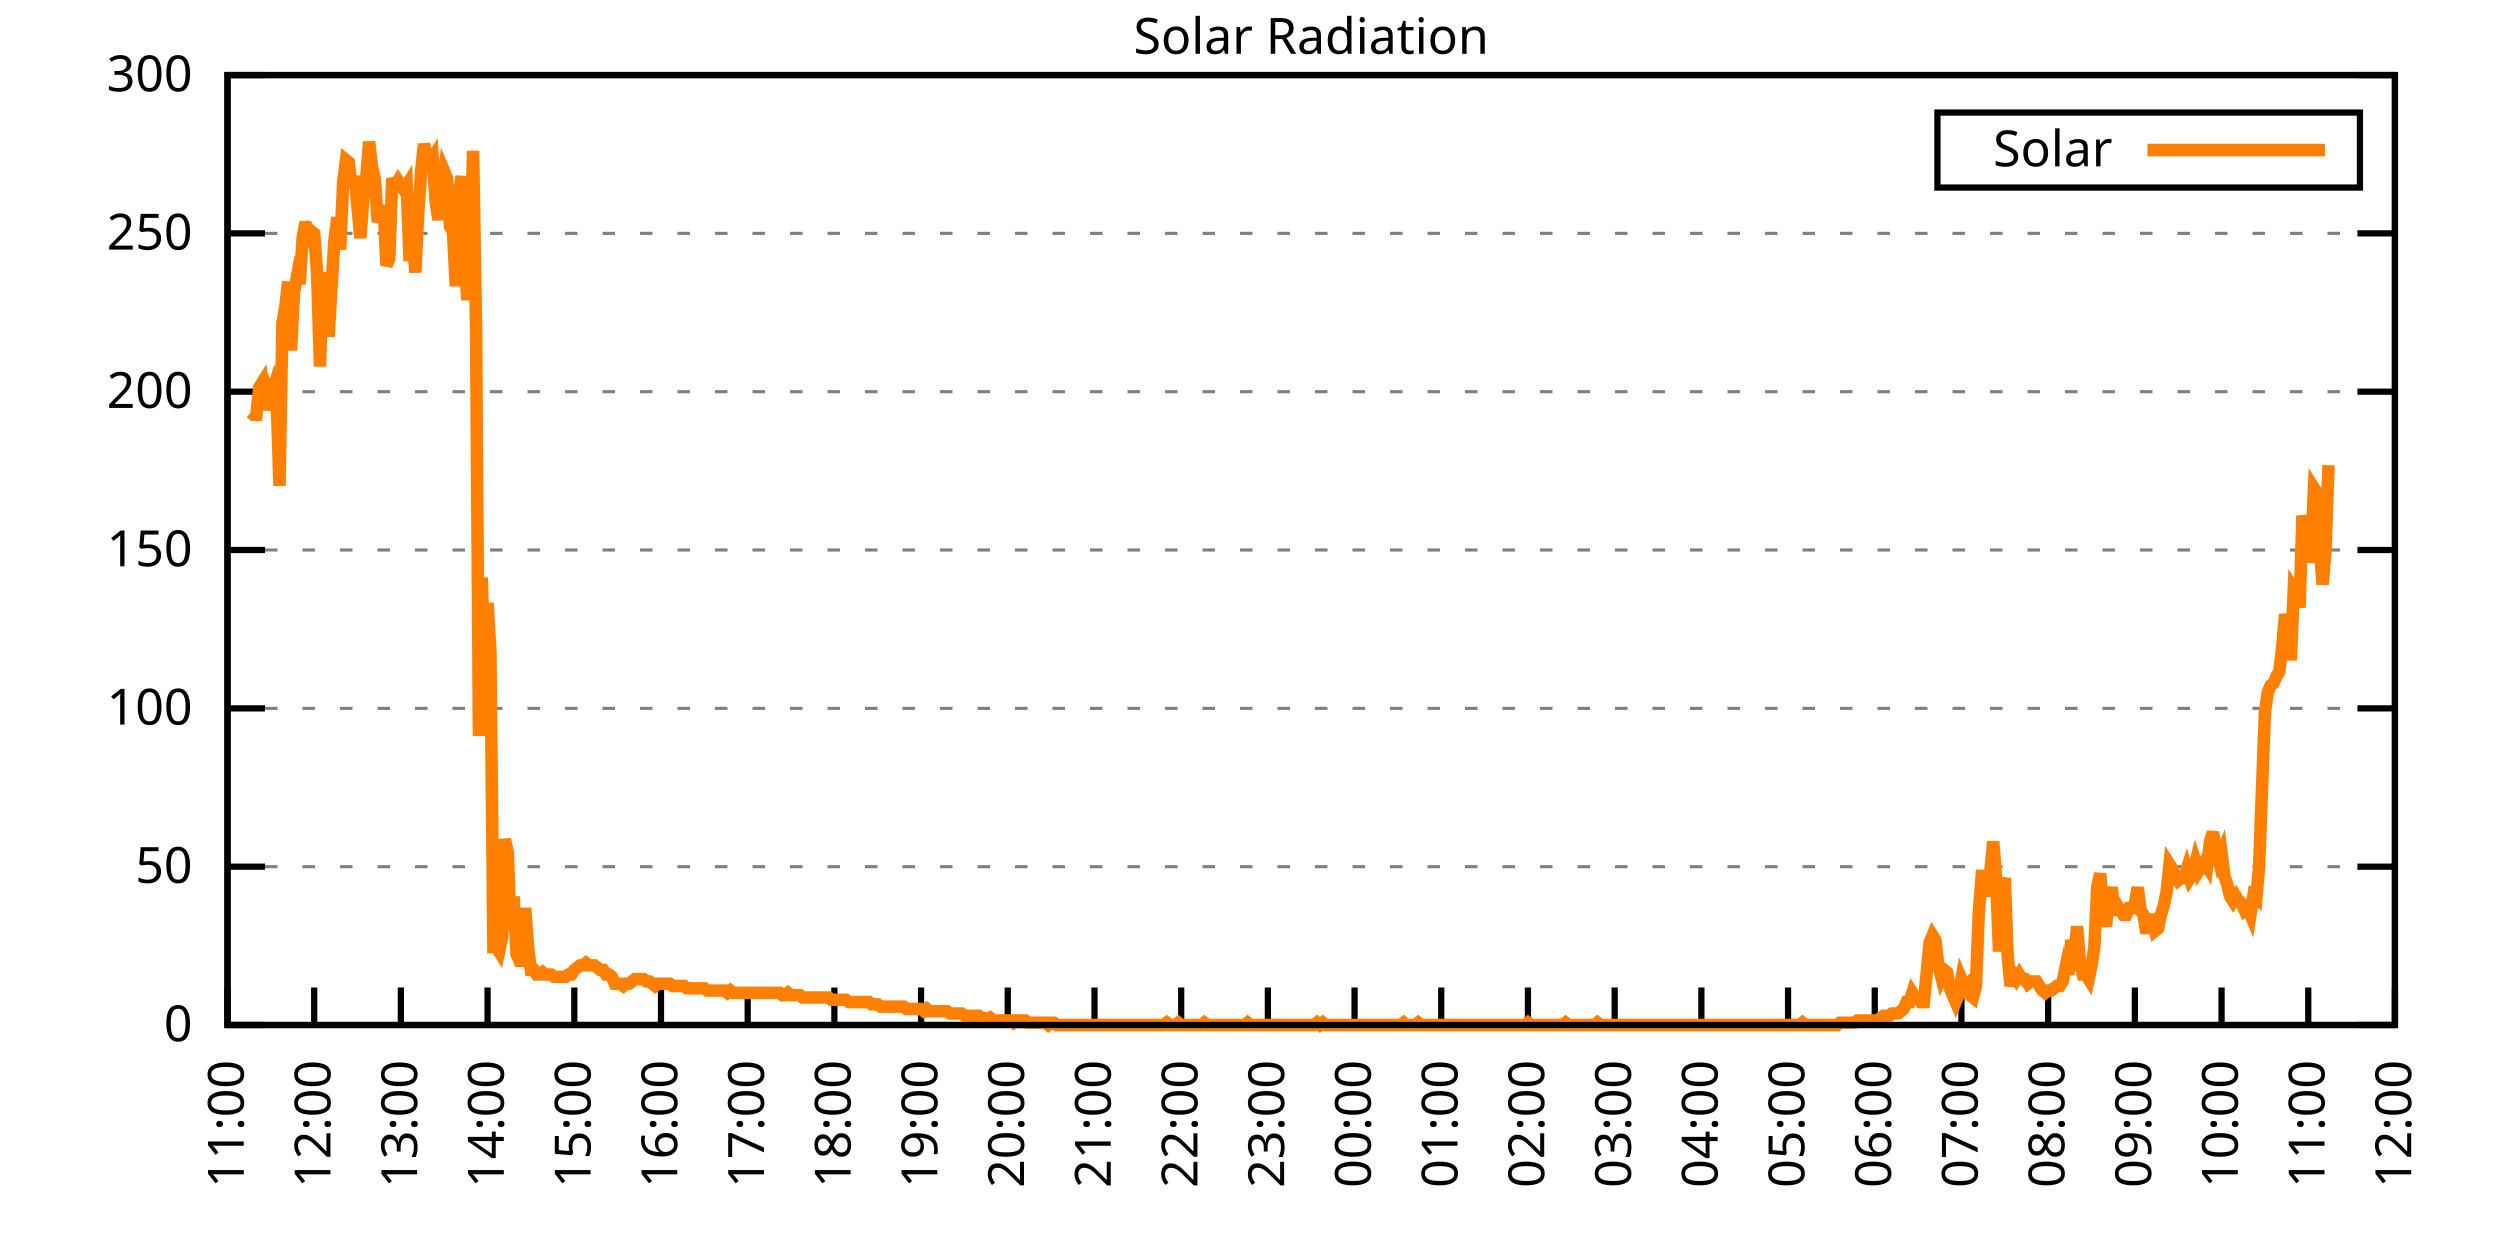
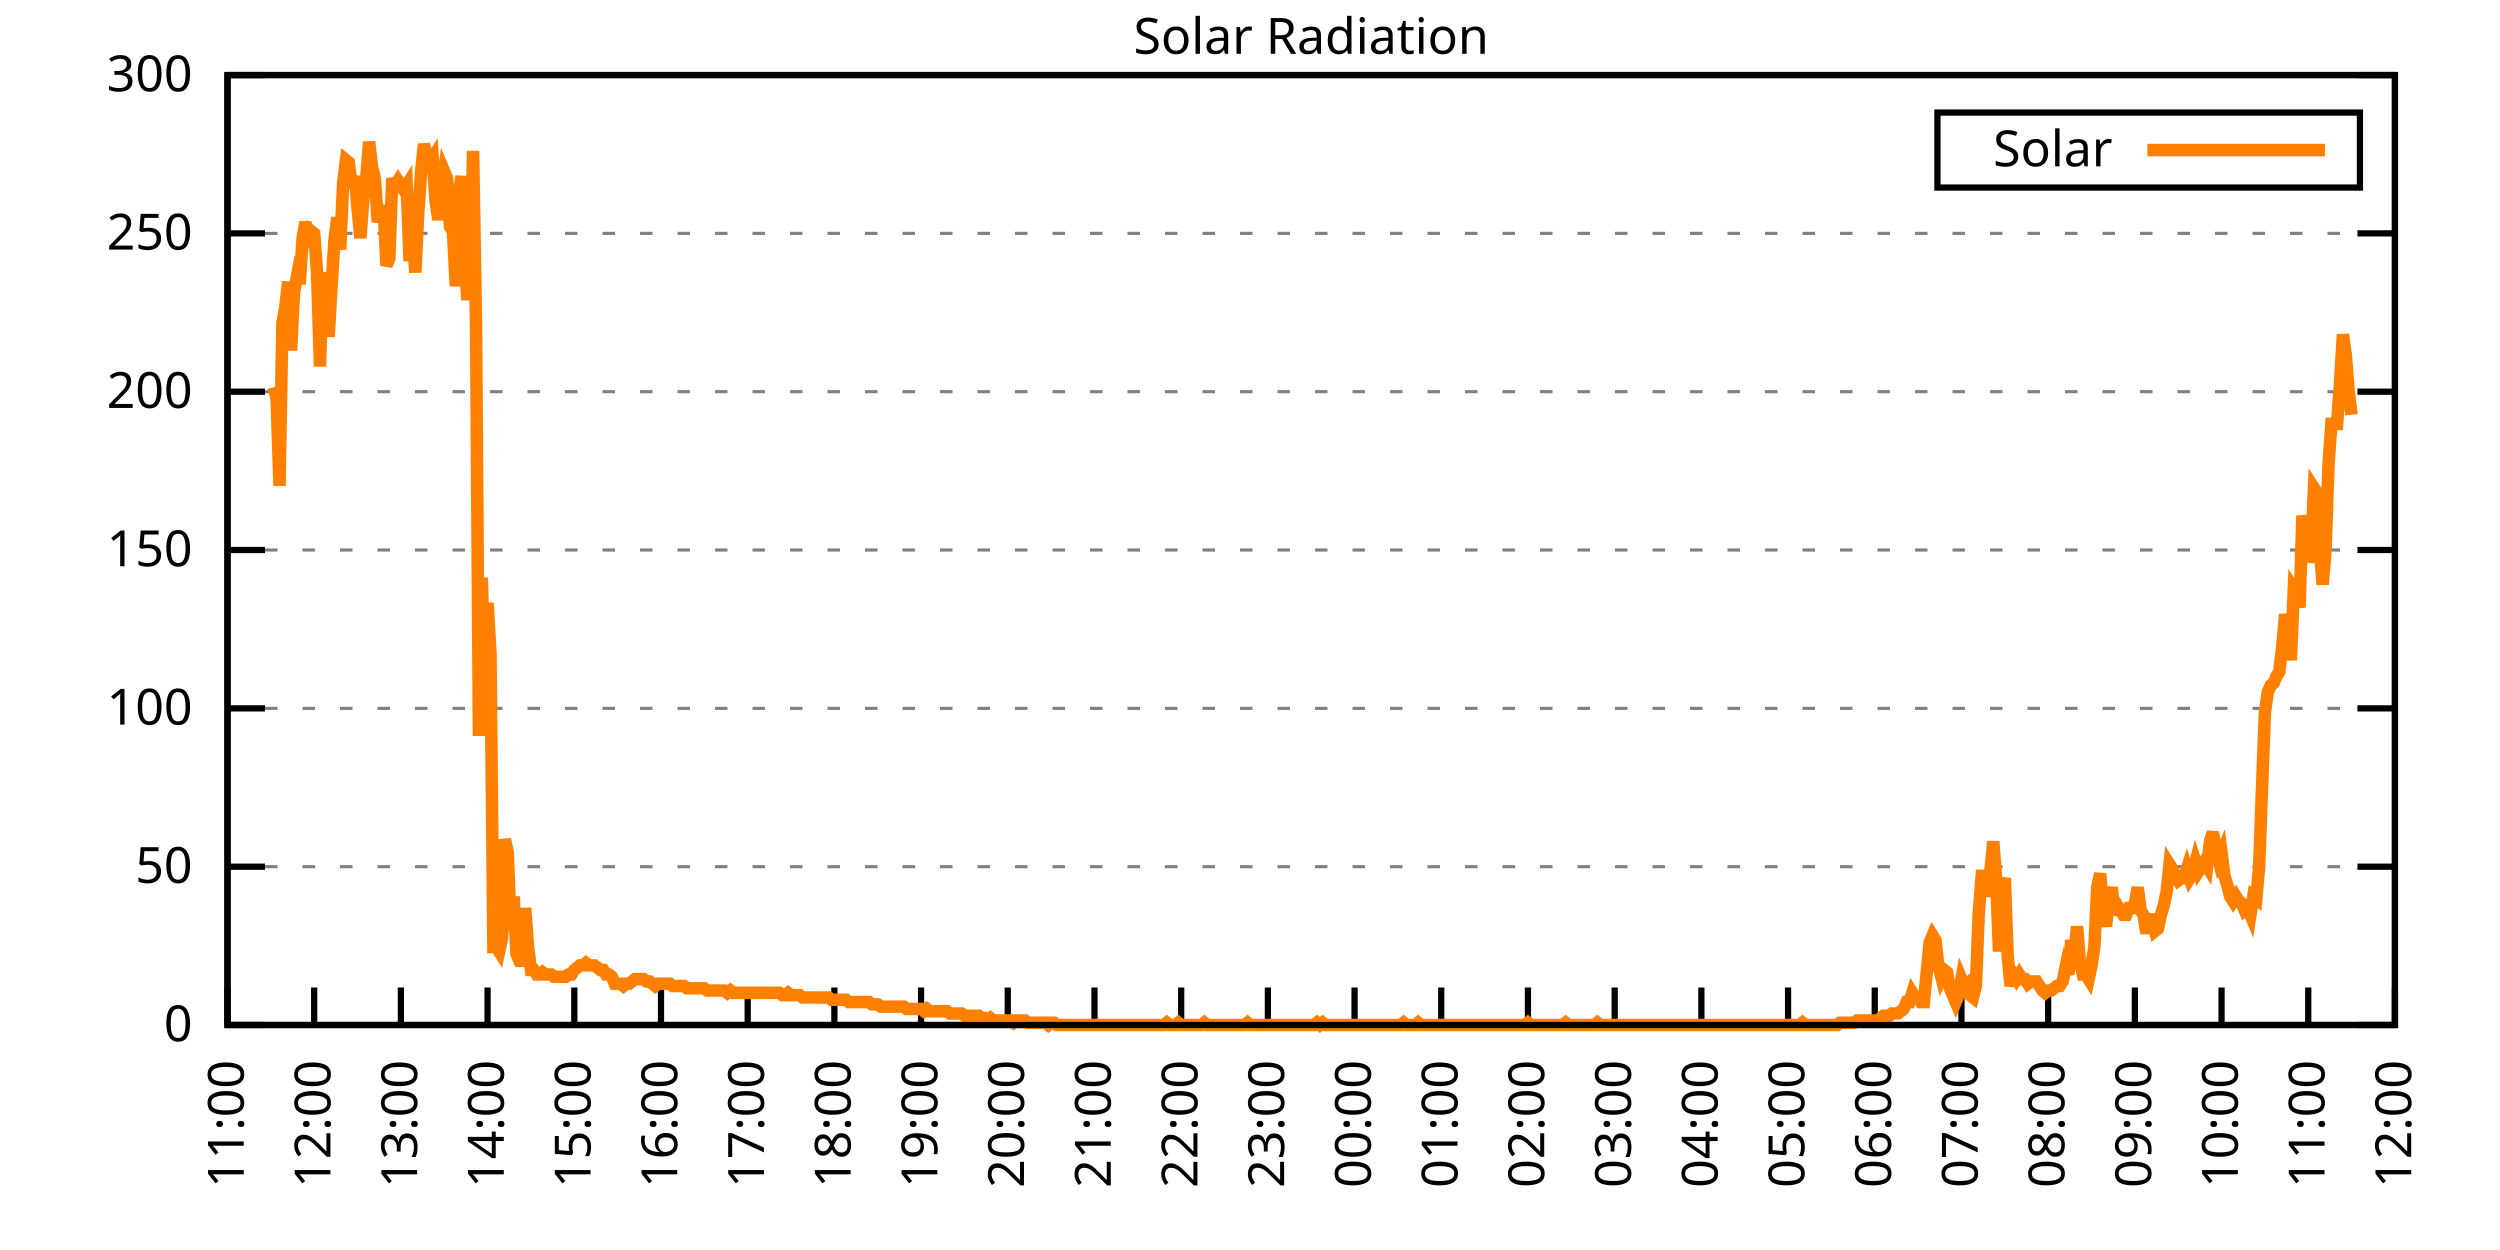
<svg xmlns="http://www.w3.org/2000/svg" xmlns:xlink="http://www.w3.org/1999/xlink" width="400" height="200" viewBox="0 0 400 200">
  <g id="gnuplot_canvas">
    <rect x="0" y="0" width="400" height="200" fill="none" />
    <defs>
      <circle id="gpDot" r="0.5" stroke-width="0.5" stroke="currentColor" />
      <path id="gpPt0" stroke-width="0.333" stroke="currentColor" d="M-1,0 h2 M0,-1 v2" />
      <path id="gpPt1" stroke-width="0.333" stroke="currentColor" d="M-1,-1 L1,1 M1,-1 L-1,1" />
      <path id="gpPt2" stroke-width="0.333" stroke="currentColor" d="M-1,0 L1,0 M0,-1 L0,1 M-1,-1 L1,1 M-1,1 L1,-1" />
      <rect id="gpPt3" stroke-width="0.333" stroke="currentColor" x="-1" y="-1" width="2" height="2" />
      <rect id="gpPt4" stroke-width="0.333" stroke="currentColor" fill="currentColor" x="-1" y="-1" width="2" height="2" />
      <circle id="gpPt5" stroke-width="0.333" stroke="currentColor" cx="0" cy="0" r="1" />
      <use xlink:href="#gpPt5" id="gpPt6" fill="currentColor" stroke="none" />
      <path id="gpPt7" stroke-width="0.333" stroke="currentColor" d="M0,-1.33 L-1.33,0.67 L1.33,0.67 z" />
      <use xlink:href="#gpPt7" id="gpPt8" fill="currentColor" stroke="none" />
      <use xlink:href="#gpPt7" id="gpPt9" stroke="currentColor" transform="rotate(180)" />
      <use xlink:href="#gpPt9" id="gpPt10" fill="currentColor" stroke="none" />
      <use xlink:href="#gpPt3" id="gpPt11" stroke="currentColor" transform="rotate(45)" />
      <use xlink:href="#gpPt11" id="gpPt12" fill="currentColor" stroke="none" />
      <path id="gpPt13" stroke-width="0.333" stroke="currentColor" d="M0,1.330 L1.265,0.411 L0.782,-1.067 L-0.782,-1.076 L-1.265,0.411 z" />
      <use xlink:href="#gpPt13" id="gpPt14" fill="currentColor" stroke="none" />
      <filter id="textbox" filterUnits="objectBoundingBox" x="0" y="0" height="1" width="1">
        <feFlood flood-color="white" flood-opacity="1" result="bgnd" />
        <feComposite in="SourceGraphic" in2="bgnd" operator="atop" />
      </filter>
      <filter id="greybox" filterUnits="objectBoundingBox" x="0" y="0" height="1" width="1">
        <feFlood flood-color="lightgrey" flood-opacity="1" result="grey" />
        <feComposite in="SourceGraphic" in2="grey" operator="atop" />
      </filter>
    </defs>
    <g fill="none" color="white" stroke="currentColor" stroke-width="1.00" stroke-linecap="butt" stroke-linejoin="miter">
</g>
    <g fill="none" color="black" stroke="currentColor" stroke-width="1.00" stroke-linecap="butt" stroke-linejoin="miter">
      <g stroke="none" shape-rendering="crispEdges">
        <polygon fill="rgb(255, 255, 255)" points="36.40,164.00 383.18,164.00 383.18,12.02 36.40,12.02 " />
      </g>
    </g>
    <g fill="none" color="black" stroke="currentColor" stroke-width="1.00" stroke-linecap="butt" stroke-linejoin="miter">
</g>
    <g fill="none" color="black" stroke="black" stroke-width="0.50" stroke-linecap="butt" stroke-linejoin="miter">
</g>
    <g fill="none" color="gray" stroke="currentColor" stroke-width="0.50" stroke-linecap="butt" stroke-linejoin="miter">
      <path stroke="gray" stroke-dasharray="2,4" class="gridline" d="M36.40,164.00 L383.19,164.00  " />
    </g>
    <g fill="none" color="gray" stroke="gray" stroke-width="1.00" stroke-linecap="butt" stroke-linejoin="miter">
</g>
    <g fill="none" color="black" stroke="currentColor" stroke-width="1.00" stroke-linecap="butt" stroke-linejoin="miter">
      <path stroke="black" d="M36.40,164.00 L42.40,164.00 M383.19,164.00 L377.19,164.00  " />
      <g transform="translate(30.80,166.60)" stroke="none" fill="black" font-family="Sans" font-size="8.00" text-anchor="end">
        <text>
          <tspan font-family="Sans"> 0</tspan>
        </text>
      </g>
    </g>
    <g fill="none" color="black" stroke="currentColor" stroke-width="1.00" stroke-linecap="butt" stroke-linejoin="miter">
</g>
    <g fill="none" color="black" stroke="black" stroke-width="0.50" stroke-linecap="butt" stroke-linejoin="miter">
</g>
    <g fill="none" color="gray" stroke="currentColor" stroke-width="0.50" stroke-linecap="butt" stroke-linejoin="miter">
      <path stroke="gray" stroke-dasharray="2,4" class="gridline" d="M36.40,138.67 L383.19,138.67  " />
    </g>
    <g fill="none" color="gray" stroke="gray" stroke-width="1.00" stroke-linecap="butt" stroke-linejoin="miter">
</g>
    <g fill="none" color="black" stroke="currentColor" stroke-width="1.00" stroke-linecap="butt" stroke-linejoin="miter">
      <path stroke="black" d="M36.40,138.67 L42.40,138.67 M383.19,138.67 L377.19,138.67  " />
      <g transform="translate(30.80,141.27)" stroke="none" fill="black" font-family="Sans" font-size="8.00" text-anchor="end">
        <text>
          <tspan font-family="Sans"> 50</tspan>
        </text>
      </g>
    </g>
    <g fill="none" color="black" stroke="currentColor" stroke-width="1.00" stroke-linecap="butt" stroke-linejoin="miter">
</g>
    <g fill="none" color="black" stroke="black" stroke-width="0.50" stroke-linecap="butt" stroke-linejoin="miter">
</g>
    <g fill="none" color="gray" stroke="currentColor" stroke-width="0.50" stroke-linecap="butt" stroke-linejoin="miter">
      <path stroke="gray" stroke-dasharray="2,4" class="gridline" d="M36.40,113.34 L383.19,113.34  " />
    </g>
    <g fill="none" color="gray" stroke="gray" stroke-width="1.00" stroke-linecap="butt" stroke-linejoin="miter">
</g>
    <g fill="none" color="black" stroke="currentColor" stroke-width="1.00" stroke-linecap="butt" stroke-linejoin="miter">
      <path stroke="black" d="M36.40,113.34 L42.40,113.34 M383.19,113.34 L377.19,113.34  " />
      <g transform="translate(30.80,115.94)" stroke="none" fill="black" font-family="Sans" font-size="8.00" text-anchor="end">
        <text>
          <tspan font-family="Sans"> 100</tspan>
        </text>
      </g>
    </g>
    <g fill="none" color="black" stroke="currentColor" stroke-width="1.00" stroke-linecap="butt" stroke-linejoin="miter">
</g>
    <g fill="none" color="black" stroke="black" stroke-width="0.50" stroke-linecap="butt" stroke-linejoin="miter">
</g>
    <g fill="none" color="gray" stroke="currentColor" stroke-width="0.50" stroke-linecap="butt" stroke-linejoin="miter">
      <path stroke="gray" stroke-dasharray="2,4" class="gridline" d="M36.40,88.00 L383.19,88.00  " />
    </g>
    <g fill="none" color="gray" stroke="gray" stroke-width="1.00" stroke-linecap="butt" stroke-linejoin="miter">
</g>
    <g fill="none" color="black" stroke="currentColor" stroke-width="1.00" stroke-linecap="butt" stroke-linejoin="miter">
      <path stroke="black" d="M36.40,88.00 L42.40,88.00 M383.19,88.00 L377.19,88.00  " />
      <g transform="translate(30.80,90.60)" stroke="none" fill="black" font-family="Sans" font-size="8.00" text-anchor="end">
        <text>
          <tspan font-family="Sans"> 150</tspan>
        </text>
      </g>
    </g>
    <g fill="none" color="black" stroke="currentColor" stroke-width="1.00" stroke-linecap="butt" stroke-linejoin="miter">
</g>
    <g fill="none" color="black" stroke="black" stroke-width="0.50" stroke-linecap="butt" stroke-linejoin="miter">
</g>
    <g fill="none" color="gray" stroke="currentColor" stroke-width="0.50" stroke-linecap="butt" stroke-linejoin="miter">
      <path stroke="gray" stroke-dasharray="2,4" class="gridline" d="M36.40,62.67 L383.19,62.67  " />
    </g>
    <g fill="none" color="gray" stroke="gray" stroke-width="1.00" stroke-linecap="butt" stroke-linejoin="miter">
</g>
    <g fill="none" color="black" stroke="currentColor" stroke-width="1.00" stroke-linecap="butt" stroke-linejoin="miter">
      <path stroke="black" d="M36.40,62.67 L42.40,62.67 M383.19,62.67 L377.19,62.67  " />
      <g transform="translate(30.80,65.27)" stroke="none" fill="black" font-family="Sans" font-size="8.00" text-anchor="end">
        <text>
          <tspan font-family="Sans"> 200</tspan>
        </text>
      </g>
    </g>
    <g fill="none" color="black" stroke="currentColor" stroke-width="1.00" stroke-linecap="butt" stroke-linejoin="miter">
</g>
    <g fill="none" color="black" stroke="black" stroke-width="0.50" stroke-linecap="butt" stroke-linejoin="miter">
</g>
    <g fill="none" color="gray" stroke="currentColor" stroke-width="0.50" stroke-linecap="butt" stroke-linejoin="miter">
      <path stroke="gray" stroke-dasharray="2,4" class="gridline" d="M36.40,37.34 L383.19,37.34  " />
    </g>
    <g fill="none" color="gray" stroke="gray" stroke-width="1.00" stroke-linecap="butt" stroke-linejoin="miter">
</g>
    <g fill="none" color="black" stroke="currentColor" stroke-width="1.00" stroke-linecap="butt" stroke-linejoin="miter">
      <path stroke="black" d="M36.40,37.34 L42.40,37.34 M383.19,37.34 L377.19,37.34  " />
      <g transform="translate(30.80,39.94)" stroke="none" fill="black" font-family="Sans" font-size="8.00" text-anchor="end">
        <text>
          <tspan font-family="Sans"> 250</tspan>
        </text>
      </g>
    </g>
    <g fill="none" color="black" stroke="currentColor" stroke-width="1.00" stroke-linecap="butt" stroke-linejoin="miter">
</g>
    <g fill="none" color="black" stroke="black" stroke-width="0.50" stroke-linecap="butt" stroke-linejoin="miter">
</g>
    <g fill="none" color="gray" stroke="currentColor" stroke-width="0.50" stroke-linecap="butt" stroke-linejoin="miter">
      <path stroke="gray" stroke-dasharray="2,4" class="gridline" d="M36.40,12.01 L383.19,12.01  " />
    </g>
    <g fill="none" color="gray" stroke="gray" stroke-width="1.00" stroke-linecap="butt" stroke-linejoin="miter">
</g>
    <g fill="none" color="black" stroke="currentColor" stroke-width="1.00" stroke-linecap="butt" stroke-linejoin="miter">
      <path stroke="black" d="M36.40,12.01 L42.40,12.01 M383.19,12.01 L377.19,12.01  " />
      <g transform="translate(30.80,14.61)" stroke="none" fill="black" font-family="Sans" font-size="8.00" text-anchor="end">
        <text>
          <tspan font-family="Sans"> 300</tspan>
        </text>
      </g>
    </g>
    <g fill="none" color="black" stroke="currentColor" stroke-width="1.00" stroke-linecap="butt" stroke-linejoin="miter">
      <path stroke="black" d="M36.40,164.00 L36.40,158.00  " />
      <g transform="translate(39.00,169.60) rotate(270.00)" stroke="none" fill="black" font-family="Sans" font-size="8.00" text-anchor="end">
        <text>
          <tspan font-family="Sans">11:00</tspan>
        </text>
      </g>
    </g>
    <g fill="none" color="black" stroke="currentColor" stroke-width="1.00" stroke-linecap="butt" stroke-linejoin="miter">
      <path stroke="black" d="M50.27,164.00 L50.27,158.00  " />
      <g transform="translate(52.87,169.60) rotate(270.00)" stroke="none" fill="black" font-family="Sans" font-size="8.00" text-anchor="end">
        <text>
          <tspan font-family="Sans">12:00</tspan>
        </text>
      </g>
    </g>
    <g fill="none" color="black" stroke="currentColor" stroke-width="1.00" stroke-linecap="butt" stroke-linejoin="miter">
      <path stroke="black" d="M64.14,164.00 L64.14,158.00  " />
      <g transform="translate(66.74,169.60) rotate(270.00)" stroke="none" fill="black" font-family="Sans" font-size="8.00" text-anchor="end">
        <text>
          <tspan font-family="Sans">13:00</tspan>
        </text>
      </g>
    </g>
    <g fill="none" color="black" stroke="currentColor" stroke-width="1.00" stroke-linecap="butt" stroke-linejoin="miter">
      <path stroke="black" d="M78.01,164.00 L78.01,158.00  " />
      <g transform="translate(80.61,169.60) rotate(270.00)" stroke="none" fill="black" font-family="Sans" font-size="8.00" text-anchor="end">
        <text>
          <tspan font-family="Sans">14:00</tspan>
        </text>
      </g>
    </g>
    <g fill="none" color="black" stroke="currentColor" stroke-width="1.00" stroke-linecap="butt" stroke-linejoin="miter">
      <path stroke="black" d="M91.89,164.00 L91.89,158.00  " />
      <g transform="translate(94.49,169.60) rotate(270.00)" stroke="none" fill="black" font-family="Sans" font-size="8.00" text-anchor="end">
        <text>
          <tspan font-family="Sans">15:00</tspan>
        </text>
      </g>
    </g>
    <g fill="none" color="black" stroke="currentColor" stroke-width="1.00" stroke-linecap="butt" stroke-linejoin="miter">
      <path stroke="black" d="M105.76,164.00 L105.76,158.00  " />
      <g transform="translate(108.36,169.60) rotate(270.00)" stroke="none" fill="black" font-family="Sans" font-size="8.00" text-anchor="end">
        <text>
          <tspan font-family="Sans">16:00</tspan>
        </text>
      </g>
    </g>
    <g fill="none" color="black" stroke="currentColor" stroke-width="1.00" stroke-linecap="butt" stroke-linejoin="miter">
      <path stroke="black" d="M119.63,164.00 L119.63,158.00  " />
      <g transform="translate(122.23,169.60) rotate(270.00)" stroke="none" fill="black" font-family="Sans" font-size="8.00" text-anchor="end">
        <text>
          <tspan font-family="Sans">17:00</tspan>
        </text>
      </g>
    </g>
    <g fill="none" color="black" stroke="currentColor" stroke-width="1.00" stroke-linecap="butt" stroke-linejoin="miter">
      <path stroke="black" d="M133.50,164.00 L133.50,158.00  " />
      <g transform="translate(136.10,169.60) rotate(270.00)" stroke="none" fill="black" font-family="Sans" font-size="8.00" text-anchor="end">
        <text>
          <tspan font-family="Sans">18:00</tspan>
        </text>
      </g>
    </g>
    <g fill="none" color="black" stroke="currentColor" stroke-width="1.00" stroke-linecap="butt" stroke-linejoin="miter">
      <path stroke="black" d="M147.37,164.00 L147.37,158.00  " />
      <g transform="translate(149.97,169.60) rotate(270.00)" stroke="none" fill="black" font-family="Sans" font-size="8.00" text-anchor="end">
        <text>
          <tspan font-family="Sans">19:00</tspan>
        </text>
      </g>
    </g>
    <g fill="none" color="black" stroke="currentColor" stroke-width="1.00" stroke-linecap="butt" stroke-linejoin="miter">
      <path stroke="black" d="M161.24,164.00 L161.24,158.00  " />
      <g transform="translate(163.84,169.60) rotate(270.00)" stroke="none" fill="black" font-family="Sans" font-size="8.00" text-anchor="end">
        <text>
          <tspan font-family="Sans">20:00</tspan>
        </text>
      </g>
    </g>
    <g fill="none" color="black" stroke="currentColor" stroke-width="1.00" stroke-linecap="butt" stroke-linejoin="miter">
      <path stroke="black" d="M175.12,164.00 L175.12,158.00  " />
      <g transform="translate(177.72,169.60) rotate(270.00)" stroke="none" fill="black" font-family="Sans" font-size="8.00" text-anchor="end">
        <text>
          <tspan font-family="Sans">21:00</tspan>
        </text>
      </g>
    </g>
    <g fill="none" color="black" stroke="currentColor" stroke-width="1.00" stroke-linecap="butt" stroke-linejoin="miter">
      <path stroke="black" d="M188.99,164.00 L188.99,158.00  " />
      <g transform="translate(191.59,169.60) rotate(270.00)" stroke="none" fill="black" font-family="Sans" font-size="8.00" text-anchor="end">
        <text>
          <tspan font-family="Sans">22:00</tspan>
        </text>
      </g>
    </g>
    <g fill="none" color="black" stroke="currentColor" stroke-width="1.00" stroke-linecap="butt" stroke-linejoin="miter">
      <path stroke="black" d="M202.86,164.00 L202.86,158.00  " />
      <g transform="translate(205.46,169.60) rotate(270.00)" stroke="none" fill="black" font-family="Sans" font-size="8.00" text-anchor="end">
        <text>
          <tspan font-family="Sans">23:00</tspan>
        </text>
      </g>
    </g>
    <g fill="none" color="black" stroke="currentColor" stroke-width="1.00" stroke-linecap="butt" stroke-linejoin="miter">
      <path stroke="black" d="M216.73,164.00 L216.73,158.00  " />
      <g transform="translate(219.33,169.60) rotate(270.00)" stroke="none" fill="black" font-family="Sans" font-size="8.00" text-anchor="end">
        <text>
          <tspan font-family="Sans">00:00</tspan>
        </text>
      </g>
    </g>
    <g fill="none" color="black" stroke="currentColor" stroke-width="1.00" stroke-linecap="butt" stroke-linejoin="miter">
      <path stroke="black" d="M230.60,164.00 L230.60,158.00  " />
      <g transform="translate(233.20,169.60) rotate(270.00)" stroke="none" fill="black" font-family="Sans" font-size="8.00" text-anchor="end">
        <text>
          <tspan font-family="Sans">01:00</tspan>
        </text>
      </g>
    </g>
    <g fill="none" color="black" stroke="currentColor" stroke-width="1.00" stroke-linecap="butt" stroke-linejoin="miter">
      <path stroke="black" d="M244.47,164.00 L244.47,158.00  " />
      <g transform="translate(247.07,169.60) rotate(270.00)" stroke="none" fill="black" font-family="Sans" font-size="8.00" text-anchor="end">
        <text>
          <tspan font-family="Sans">02:00</tspan>
        </text>
      </g>
    </g>
    <g fill="none" color="black" stroke="currentColor" stroke-width="1.00" stroke-linecap="butt" stroke-linejoin="miter">
      <path stroke="black" d="M258.35,164.00 L258.35,158.00  " />
      <g transform="translate(260.95,169.60) rotate(270.00)" stroke="none" fill="black" font-family="Sans" font-size="8.00" text-anchor="end">
        <text>
          <tspan font-family="Sans">03:00</tspan>
        </text>
      </g>
    </g>
    <g fill="none" color="black" stroke="currentColor" stroke-width="1.00" stroke-linecap="butt" stroke-linejoin="miter">
      <path stroke="black" d="M272.22,164.00 L272.22,158.00  " />
      <g transform="translate(274.82,169.60) rotate(270.00)" stroke="none" fill="black" font-family="Sans" font-size="8.00" text-anchor="end">
        <text>
          <tspan font-family="Sans">04:00</tspan>
        </text>
      </g>
    </g>
    <g fill="none" color="black" stroke="currentColor" stroke-width="1.00" stroke-linecap="butt" stroke-linejoin="miter">
      <path stroke="black" d="M286.09,164.00 L286.09,158.00  " />
      <g transform="translate(288.69,169.60) rotate(270.00)" stroke="none" fill="black" font-family="Sans" font-size="8.00" text-anchor="end">
        <text>
          <tspan font-family="Sans">05:00</tspan>
        </text>
      </g>
    </g>
    <g fill="none" color="black" stroke="currentColor" stroke-width="1.00" stroke-linecap="butt" stroke-linejoin="miter">
      <path stroke="black" d="M299.96,164.00 L299.96,158.00  " />
      <g transform="translate(302.56,169.60) rotate(270.00)" stroke="none" fill="black" font-family="Sans" font-size="8.00" text-anchor="end">
        <text>
          <tspan font-family="Sans">06:00</tspan>
        </text>
      </g>
    </g>
    <g fill="none" color="black" stroke="currentColor" stroke-width="1.00" stroke-linecap="butt" stroke-linejoin="miter">
      <path stroke="black" d="M313.83,164.00 L313.83,158.00  " />
      <g transform="translate(316.43,169.60) rotate(270.00)" stroke="none" fill="black" font-family="Sans" font-size="8.00" text-anchor="end">
        <text>
          <tspan font-family="Sans">07:00</tspan>
        </text>
      </g>
    </g>
    <g fill="none" color="black" stroke="currentColor" stroke-width="1.00" stroke-linecap="butt" stroke-linejoin="miter">
      <path stroke="black" d="M327.70,164.00 L327.70,158.00  " />
      <g transform="translate(330.30,169.60) rotate(270.00)" stroke="none" fill="black" font-family="Sans" font-size="8.00" text-anchor="end">
        <text>
          <tspan font-family="Sans">08:00</tspan>
        </text>
      </g>
    </g>
    <g fill="none" color="black" stroke="currentColor" stroke-width="1.00" stroke-linecap="butt" stroke-linejoin="miter">
      <path stroke="black" d="M341.58,164.00 L341.58,158.00  " />
      <g transform="translate(344.18,169.60) rotate(270.00)" stroke="none" fill="black" font-family="Sans" font-size="8.00" text-anchor="end">
        <text>
          <tspan font-family="Sans">09:00</tspan>
        </text>
      </g>
    </g>
    <g fill="none" color="black" stroke="currentColor" stroke-width="1.00" stroke-linecap="butt" stroke-linejoin="miter">
      <path stroke="black" d="M355.45,164.00 L355.45,158.00  " />
      <g transform="translate(358.05,169.60) rotate(270.00)" stroke="none" fill="black" font-family="Sans" font-size="8.00" text-anchor="end">
        <text>
          <tspan font-family="Sans">10:00</tspan>
        </text>
      </g>
    </g>
    <g fill="none" color="black" stroke="currentColor" stroke-width="1.00" stroke-linecap="butt" stroke-linejoin="miter">
      <path stroke="black" d="M369.32,164.00 L369.32,158.00  " />
      <g transform="translate(371.92,169.60) rotate(270.00)" stroke="none" fill="black" font-family="Sans" font-size="8.00" text-anchor="end">
        <text>
          <tspan font-family="Sans">11:00</tspan>
        </text>
      </g>
    </g>
    <g fill="none" color="black" stroke="currentColor" stroke-width="1.00" stroke-linecap="butt" stroke-linejoin="miter">
      <path stroke="black" d="M383.19,164.00 L383.19,158.00  " />
      <g transform="translate(385.79,169.60) rotate(270.00)" stroke="none" fill="black" font-family="Sans" font-size="8.00" text-anchor="end">
        <text>
          <tspan font-family="Sans">12:00</tspan>
        </text>
      </g>
    </g>
    <g fill="none" color="black" stroke="currentColor" stroke-width="1.00" stroke-linecap="butt" stroke-linejoin="miter">
</g>
    <g fill="none" color="black" stroke="currentColor" stroke-width="1.00" stroke-linecap="butt" stroke-linejoin="miter">
      <path stroke="black" d="M36.40,12.01 L36.40,164.00 L383.19,164.00 L383.19,12.01 L36.40,12.01 Z  " />
    </g>
    <g fill="none" color="black" stroke="currentColor" stroke-width="1.00" stroke-linecap="butt" stroke-linejoin="miter">
</g>
    <g fill="none" color="black" stroke="currentColor" stroke-width="1.00" stroke-linecap="butt" stroke-linejoin="miter">
      <path stroke="black" d="M309.99,30.01 L309.99,18.01 L377.59,18.01 L377.59,30.01 L309.99,30.01 Z  " />
    </g>
    <g id="Solar_Radiation_plot_1">
      <g fill="none" color="white" stroke="black" stroke-width="2.00" stroke-linecap="butt" stroke-linejoin="miter">
</g>
      <g fill="none" color="black" stroke="currentColor" stroke-width="2.00" stroke-linecap="butt" stroke-linejoin="miter">
        <g transform="translate(337.99,26.61)" stroke="none" fill="black" font-family="Sans" font-size="8.00" text-anchor="end">
          <text>
            <tspan font-family="Sans">Solar</tspan>
          </text>
        </g>
      </g>
      <g fill="none" color="black" stroke="currentColor" stroke-width="2.00" stroke-linecap="butt" stroke-linejoin="miter">
-         <path stroke="rgb(255, 127,   0)" d="M343.59,24.01 L371.99,24.01 M40.10,65.99 L40.56,66.36 L41.02,66.36 L41.49,61.95 L41.95,61.22 L42.41,65.62   L42.87,62.32 L43.34,63.42 L43.80,61.95 L44.26,63.79 L44.72,77.74 L45.19,51.68 L45.65,49.11 L46.11,45.07   L46.57,56.08 L47.03,46.90 L47.50,44.33 L47.96,45.43 L48.42,38.09 L48.88,35.52 L49.35,39.56 L49.81,36.99   L50.27,37.36 L50.73,43.60 L51.20,58.65 L51.66,43.60 L52.12,47.64 L52.58,53.88 L53.05,45.80 L53.51,38.46   L53.97,34.79 L54.43,39.93 L54.90,29.28 L55.36,25.61 L55.82,25.98 L56.28,30.02 L56.75,28.18 L57.21,33.32   L57.67,38.09 L58.13,31.85 L58.59,28.55 L59.06,22.68 L59.52,26.71 L59.98,28.55 L60.44,35.52 L60.91,34.06   L61.37,32.95 L61.83,42.50 L62.29,41.40 L62.76,28.55 L63.22,29.65 L63.68,28.92 L64.14,29.65 L64.61,30.38   L65.07,29.65 L65.53,41.76 L65.99,37.73 L66.46,43.60 L66.92,34.06 L67.38,27.45 L67.84,23.04 L68.30,25.25   L68.77,25.98 L69.23,25.25 L69.69,32.22 L70.15,35.16 L70.62,31.12 L71.08,27.45 L71.54,28.55 L72.00,36.26   L72.47,36.99 L72.93,45.80 L73.39,31.49 L73.85,28.18 L74.32,41.40 L74.78,48.00 L75.24,41.40 L75.70,24.14   L76.17,52.41 L76.63,117.75 L77.09,92.42 L77.55,109.67 L78.01,96.46 L78.48,104.53 L78.94,151.52 L79.40,151.52   L79.86,152.25 L80.33,150.05 L80.79,134.27 L81.25,136.47 L81.71,148.95 L82.18,143.44 L82.64,152.62 L83.10,153.72   L83.56,153.72 L84.03,145.28 L84.49,151.52 L84.95,155.19 L85.41,155.19 L85.88,155.92 L86.34,155.92 L86.80,155.56   L87.26,155.92 L87.72,155.92 L88.19,155.92 L88.65,156.29 L89.11,156.29 L89.57,156.29 L90.04,156.29 L90.50,156.29   L90.96,155.92 L91.42,155.92 L91.89,155.19 L92.35,154.82 L92.81,154.46 L93.27,154.46 L93.74,154.09 L94.20,154.46   L94.66,154.46 L95.12,154.46 L95.59,154.82 L96.05,155.19 L96.51,155.19 L96.97,155.92 L97.44,155.92 L97.90,156.29   L98.36,157.39 L98.82,157.39 L99.28,157.39 L99.75,157.76 L100.21,157.39 L100.67,157.39 L101.13,157.03 L101.60,156.66   L102.06,156.66 L102.52,156.66 L102.98,156.66 L103.45,157.03 L103.91,157.03 L104.37,157.39 L104.83,157.76 L105.30,157.39   L105.76,157.39 L106.22,157.39 L106.68,157.39 L107.15,157.39 L107.61,157.76 L108.07,157.76 L108.53,157.76 L108.99,157.76   L109.46,157.76 L109.92,158.13 L110.38,158.13 L110.84,158.13 L111.31,158.13 L111.77,158.13 L112.23,158.13 L112.69,158.13   L113.16,158.49 L113.62,158.49 L114.08,158.49 L114.54,158.49 L115.01,158.49 L115.47,158.49 L115.93,158.49 L116.39,158.86   L116.86,158.49 L117.32,158.86 L117.78,158.86 L118.24,158.86 L118.70,158.86 L119.17,158.86 L119.63,158.86 L120.09,158.86   L120.55,158.86 L121.02,158.86 L121.48,158.86 L121.94,158.86 L122.40,158.86 L122.87,158.86 L123.33,158.86 L123.79,158.86   L124.25,158.86 L124.72,158.86 L125.18,159.23 L125.64,159.23 L126.10,158.86 L126.57,159.23 L127.03,159.23 L127.49,159.23   L127.95,159.23 L128.41,159.60 L128.88,159.60 L129.34,159.60 L129.80,159.60 L130.26,159.60 L130.73,159.60 L131.19,159.60   L131.65,159.60 L132.11,159.60 L132.58,159.60 L133.04,159.96 L133.50,159.96 L133.96,159.96 L134.43,159.96 L134.89,159.96   L135.35,159.96 L135.81,160.33 L136.28,160.33 L136.74,160.33 L137.20,160.33 L137.66,160.33 L138.13,160.33 L138.59,160.33   L139.05,160.33 L139.51,160.70 L139.97,160.70 L140.44,160.70 L140.90,161.06 L141.36,161.06 L141.82,161.06 L142.29,161.06   L142.75,161.06 L143.21,161.06 L143.67,161.06 L144.14,161.06 L144.60,161.06 L145.06,161.43 L145.52,161.43 L145.99,161.43   L146.45,161.43 L146.91,161.43 L147.37,161.43 L147.84,161.80 L148.30,161.43 L148.76,161.80 L149.22,161.80 L149.68,161.80   L150.15,161.80 L150.61,161.80 L151.07,161.80 L151.53,161.80 L152.00,162.16 L152.46,162.16 L152.92,162.16 L153.38,162.16   L153.85,162.16 L154.31,162.53 L154.77,162.53 L155.23,162.53 L155.70,162.53 L156.16,162.53 L156.62,162.53 L157.08,162.90   L157.55,162.90 L158.01,163.27 L158.47,162.90 L158.93,163.27 L159.39,163.27 L159.86,163.27 L160.32,163.27 L160.78,163.27   L161.24,163.27 L161.71,163.27 L162.17,163.63 L162.63,163.27 L163.09,163.27 L163.56,163.27 L164.02,163.27 L164.48,163.63   L164.94,163.63 L165.41,163.63 L165.87,163.63 L166.33,163.63 L166.79,163.63 L167.26,163.63 L167.72,164.00 L168.18,163.63   L168.64,163.63 L169.10,164.00 L169.57,164.00 L170.03,164.00 L170.49,164.00 L170.95,164.00 L171.42,164.00 L171.88,164.00   L172.34,164.00 L172.80,164.00 L173.27,164.00 L173.73,164.00 L174.19,164.00 L174.65,164.00 L175.12,164.00 L175.58,164.00   L176.04,164.00 L176.50,164.00 L176.97,164.00 L177.43,164.00 L177.89,164.00 L178.35,164.00 L178.82,164.00 L179.28,164.00   L179.74,164.00 L180.20,164.00 L180.66,164.00 L181.13,164.00 L181.59,164.00 L182.05,164.00 L182.51,164.00 L182.98,164.00   L183.44,164.00 L183.90,164.00 L184.36,164.00 L184.83,164.00 L185.29,164.00 L185.75,164.00 L186.21,164.00 L186.68,163.63   L187.14,164.00 L187.60,164.00 L188.06,164.00 L188.53,163.63 L188.99,164.00 L189.45,164.00 L189.91,164.00 L190.37,164.00   L190.84,164.00 L191.30,164.00 L191.76,164.00 L192.22,164.00 L192.69,163.63 L193.15,164.00 L193.61,164.00 L194.07,164.00   L194.54,164.00 L195.00,164.00 L195.46,164.00 L195.92,164.00 L196.39,164.00 L196.85,164.00 L197.31,164.00 L197.77,164.00   L198.24,164.00 L198.70,164.00 L199.16,164.00 L199.62,163.63 L200.08,164.00 L200.55,164.00 L201.01,164.00 L201.24,164.00   L201.93,164.00 L202.40,164.00 L202.86,164.00 L203.32,164.00 L203.78,164.00 L204.25,164.00 L204.71,164.00 L205.17,164.00   L205.63,164.00 L206.10,164.00 L206.56,164.00 L207.02,164.00 L207.48,164.00 L207.95,164.00 L208.41,164.00 L208.87,164.00   L209.33,164.00 L209.80,164.00 L210.26,164.00 L210.72,163.63 L211.18,164.00 L211.64,163.63 L212.11,164.00 L212.57,164.00   L213.03,164.00 L213.49,164.00 L213.96,164.00 L214.42,164.00 L214.88,164.00 L215.34,164.00 L215.81,164.00 L216.27,164.00   L216.73,164.00 L217.19,164.00 L217.66,164.00 L218.12,164.00 L218.58,164.00 L219.04,164.00 L219.51,164.00 L219.97,164.00   L220.43,164.00 L220.89,164.00 L221.35,164.00 L221.82,164.00 L222.28,164.00 L222.74,164.00 L223.20,164.00 L223.67,164.00   L224.13,164.00 L224.59,163.63 L225.05,164.00 L225.52,164.00 L225.98,164.00 L226.44,164.00 L226.90,163.63 L227.37,164.00   L227.83,164.00 L228.29,164.00 L228.75,164.00 L229.22,164.00 L229.68,164.00 L230.14,164.00 L230.60,164.00 L231.06,164.00   L231.53,164.00 L231.99,164.00 L232.45,164.00 L232.91,164.00 L233.38,164.00 L233.84,164.00 L234.30,164.00 L234.76,164.00   L235.23,164.00 L235.69,164.00 L236.15,164.00 L236.61,164.00 L237.08,164.00 L237.54,164.00 L238.00,164.00 L238.46,164.00   L238.93,164.00 L239.39,164.00 L239.85,164.00 L240.31,164.00 L240.77,164.00 L241.24,164.00 L241.70,164.00 L242.16,164.00   L242.62,164.00 L243.09,164.00 L243.55,164.00 L244.01,164.00 L244.47,163.63 L244.94,164.00 L245.40,164.00 L245.86,164.00   L246.32,164.00 L246.79,164.00 L247.25,164.00 L247.71,164.00 L248.17,164.00 L248.64,164.00 L249.10,164.00 L249.56,164.00   L250.02,164.00 L250.49,163.63 L250.95,164.00 L251.41,164.00 L251.87,164.00 L252.33,164.00 L252.80,164.00 L253.26,164.00   L253.72,164.00 L254.18,164.00 L254.65,164.00 L255.11,164.00 L255.57,163.63 L256.03,164.00 L256.50,164.00 L256.96,164.00   L257.42,164.00 L257.88,164.00 L258.35,164.00 L258.81,164.00 L259.27,164.00 L259.73,164.00 L260.20,164.00 L260.66,164.00   L261.12,164.00 L261.58,164.00 L262.04,164.00 L262.51,164.00 L262.97,164.00 L263.43,164.00 L263.89,164.00 L264.36,164.00   L264.82,164.00 L265.28,164.00 L265.74,164.00 L266.21,164.00 L266.67,164.00 L267.13,164.00 L267.59,164.00 L268.06,164.00   L268.52,164.00 L268.98,164.00 L269.44,164.00 L269.91,164.00 L270.37,164.00 L270.83,164.00 L271.29,164.00 L271.75,164.00   L272.22,164.00 L272.68,164.00 L273.14,164.00 L273.60,164.00 L274.07,164.00 L274.53,164.00 L274.99,164.00 L275.45,164.00   L275.92,164.00 L276.38,164.00 L276.84,164.00 L277.30,164.00 L277.77,164.00 L278.23,164.00 L278.69,164.00 L279.15,164.00   L279.62,164.00 L280.08,164.00 L280.54,164.00 L281.00,164.00 L281.46,164.00 L281.93,164.00 L282.39,164.00 L282.85,164.00   L283.31,164.00 L283.78,164.00 L284.24,164.00 L284.70,164.00 L285.16,164.00 L285.63,164.00 L286.09,164.00 L286.55,164.00   L287.01,164.00 L287.48,164.00 L287.94,164.00 L288.40,163.63 L288.86,164.00 L289.33,164.00 L289.79,164.00 L290.25,164.00   L290.71,164.00 L291.18,164.00 L291.64,164.00 L292.10,164.00 L292.56,164.00 L293.02,164.00 L293.49,164.00 L293.95,164.00   L294.41,163.63 L294.87,163.63 L295.34,163.63 L295.80,163.63 L296.26,163.63 L296.72,163.63 L297.19,163.27 L297.65,163.27   L298.11,163.27 L298.57,163.27 L299.04,163.27 L299.50,163.27 L299.96,163.27 L300.42,163.27 L300.89,162.90 L301.35,162.53   L301.81,162.53 L302.27,162.53 L302.73,162.16 L303.20,162.16 L303.66,162.16 L304.12,161.80 L304.58,161.43 L305.05,160.33   L305.51,160.33 L305.97,158.86 L306.43,159.60 L306.90,159.60 L307.36,160.33 L307.82,160.33 L308.28,155.56 L308.75,150.79   L309.21,149.68 L309.67,150.42 L310.13,154.46 L310.60,156.29 L311.06,155.19 L311.52,155.56 L311.98,158.13 L312.44,159.23   L312.91,160.33 L313.37,159.23 L313.83,156.66 L314.29,157.76 L314.76,157.39 L315.22,159.23 L315.68,159.60 L316.14,157.76   L316.61,146.01 L317.07,140.14 L317.53,140.14 L317.99,143.44 L318.46,139.41 L318.92,134.63 L319.38,140.51 L319.84,152.25   L320.31,141.98 L320.77,140.51 L321.23,152.99 L321.69,157.76 L322.15,155.92 L322.62,156.66 L323.08,155.92 L323.54,156.66   L324.00,156.66 L324.47,157.39 L324.93,157.03 L325.39,157.03 L325.85,157.03 L326.32,157.76 L326.78,158.49 L327.24,158.86   L327.70,158.49 L328.17,158.49 L328.63,158.13 L329.09,157.76 L329.55,157.76 L330.02,157.03 L330.48,154.82 L330.94,155.92   L331.40,150.42 L331.87,152.99 L332.33,148.22 L332.79,154.09 L333.25,155.92 L333.71,155.92 L334.18,156.66 L334.64,154.46   L335.10,151.52 L335.56,141.98 L336.03,139.77 L336.49,145.65 L336.95,148.22 L337.41,144.18 L337.88,141.98 L338.34,146.38   L338.80,144.91 L339.26,145.65 L339.73,146.38 L340.19,146.38 L340.65,145.28 L341.11,145.28 L341.58,144.55 L342.04,141.98   L342.50,145.65 L342.96,146.38 L343.42,149.32 L343.89,147.11 L344.35,147.11 L344.81,148.95 L345.27,148.58 L345.74,146.38   L346.20,144.91 L346.66,142.71 L347.12,138.30 L347.59,139.04 L348.05,140.14 L348.51,140.87 L348.97,140.51 L349.44,140.51   L349.90,139.04 L350.36,140.51 L350.82,139.77 L351.29,137.94 L351.75,139.41 L352.21,138.67 L352.67,137.94 L353.13,138.67   L353.60,134.63 L354.06,133.17 L354.52,135.74 L354.98,137.57 L355.45,136.47 L355.91,140.14 L356.37,141.61 L356.83,143.44   L357.30,144.18 L357.76,143.44 L358.22,144.18 L358.68,144.55 L359.15,145.65 L359.61,145.28 L360.07,146.38 L360.53,143.44   L361.00,143.81 L361.46,138.67 L361.92,126.19 L362.38,114.08 L362.84,110.77 L363.31,109.67 L363.77,109.31 L364.23,108.20   L364.69,107.47 L365.16,103.43 L365.62,98.29 L366.08,100.50 L366.54,105.64 L367.01,94.26 L367.47,94.99 L367.93,97.19   L368.39,82.51 L368.86,85.08 L369.32,89.85 L369.78,88.38 L370.24,78.10 L370.71,78.84 L371.17,88.02 L371.63,93.52   L372.09,88.02 L372.56,74.43  " />
+         <path stroke="rgb(255, 127,   0)" d="M343.59,24.01 L371.99,24.01 M43.80,61.95 L44.26,63.79 L44.72,77.74 L45.19,51.68 L45.65,49.11 L46.11,45.07   L46.57,56.08 L47.03,46.90 L47.50,44.33 L47.96,45.43 L48.42,38.09 L48.88,35.52 L49.35,39.56 L49.81,36.99   L50.27,37.36 L50.73,43.60 L51.20,58.65 L51.66,43.60 L52.12,47.64 L52.58,53.88 L53.05,45.80 L53.51,38.46   L53.97,34.79 L54.43,39.93 L54.90,29.28 L55.36,25.61 L55.82,25.98 L56.28,30.02 L56.75,28.18 L57.21,33.32   L57.67,38.09 L58.13,31.85 L58.59,28.55 L59.06,22.68 L59.52,26.71 L59.98,28.55 L60.44,35.52 L60.91,34.06   L61.37,32.95 L61.83,42.50 L62.29,41.40 L62.76,28.55 L63.22,29.65 L63.68,28.92 L64.14,29.65 L64.61,30.38   L65.07,29.65 L65.53,41.76 L65.99,37.73 L66.46,43.60 L66.92,34.06 L67.38,27.45 L67.84,23.04 L68.30,25.25   L68.77,25.98 L69.23,25.25 L69.69,32.22 L70.15,35.16 L70.62,31.12 L71.08,27.45 L71.54,28.55 L72.00,36.26   L72.47,36.99 L72.93,45.80 L73.39,31.49 L73.85,28.18 L74.32,41.40 L74.78,48.00 L75.24,41.40 L75.70,24.14   L76.17,52.41 L76.63,117.75 L77.09,92.42 L77.55,109.67 L78.01,96.46 L78.48,104.53 L78.94,151.52 L79.40,151.52   L79.86,152.25 L80.33,150.05 L80.79,134.27 L81.25,136.47 L81.71,148.95 L82.18,143.44 L82.64,152.62 L83.10,153.72   L83.56,153.72 L84.03,145.28 L84.49,151.52 L84.95,155.19 L85.41,155.19 L85.88,155.92 L86.34,155.92 L86.80,155.56   L87.26,155.92 L87.72,155.92 L88.19,155.92 L88.65,156.29 L89.11,156.29 L89.57,156.29 L90.04,156.29 L90.50,156.29   L90.96,155.92 L91.42,155.92 L91.89,155.19 L92.35,154.82 L92.81,154.46 L93.27,154.46 L93.74,154.09 L94.20,154.46   L94.66,154.46 L95.12,154.46 L95.59,154.82 L96.05,155.19 L96.51,155.19 L96.97,155.92 L97.44,155.92 L97.90,156.29   L98.36,157.39 L98.82,157.39 L99.28,157.39 L99.75,157.76 L100.21,157.39 L100.67,157.39 L101.13,157.03 L101.60,156.66   L102.06,156.66 L102.52,156.66 L102.98,156.66 L103.45,157.03 L103.91,157.03 L104.37,157.39 L104.83,157.76 L105.30,157.39   L105.76,157.39 L106.22,157.39 L106.68,157.39 L107.15,157.39 L107.61,157.76 L108.07,157.76 L108.53,157.76 L108.99,157.76   L109.46,157.76 L109.92,158.13 L110.38,158.13 L110.84,158.13 L111.31,158.13 L111.77,158.13 L112.23,158.13 L112.69,158.13   L113.16,158.49 L113.62,158.49 L114.08,158.49 L114.54,158.49 L115.01,158.49 L115.47,158.49 L115.93,158.49 L116.39,158.86   L116.86,158.49 L117.32,158.86 L117.78,158.86 L118.24,158.86 L118.70,158.86 L119.17,158.86 L119.63,158.86 L120.09,158.86   L120.55,158.86 L121.02,158.86 L121.48,158.86 L121.94,158.86 L122.40,158.86 L122.87,158.86 L123.33,158.86 L123.79,158.86   L124.25,158.86 L124.72,158.86 L125.18,159.23 L125.64,159.23 L126.10,158.86 L126.57,159.23 L127.03,159.23 L127.49,159.23   L127.95,159.23 L128.41,159.60 L128.88,159.60 L129.34,159.60 L129.80,159.60 L130.26,159.60 L130.73,159.60 L131.19,159.60   L131.65,159.60 L132.11,159.60 L132.58,159.60 L133.04,159.96 L133.50,159.96 L133.96,159.96 L134.43,159.96 L134.89,159.96   L135.35,159.96 L135.81,160.33 L136.28,160.33 L136.74,160.33 L137.20,160.33 L137.66,160.33 L138.13,160.33 L138.59,160.33   L139.05,160.33 L139.51,160.70 L139.97,160.70 L140.44,160.70 L140.90,161.06 L141.36,161.06 L141.82,161.06 L142.29,161.06   L142.75,161.06 L143.21,161.06 L143.67,161.06 L144.14,161.06 L144.60,161.06 L145.06,161.43 L145.52,161.43 L145.99,161.43   L146.45,161.43 L146.91,161.43 L147.37,161.43 L147.84,161.80 L148.30,161.43 L148.76,161.80 L149.22,161.80 L149.68,161.80   L150.15,161.80 L150.61,161.80 L151.07,161.80 L151.53,161.80 L152.00,162.16 L152.46,162.16 L152.92,162.16 L153.38,162.16   L153.85,162.16 L154.31,162.53 L154.77,162.53 L155.23,162.53 L155.70,162.53 L156.16,162.53 L156.62,162.53 L157.08,162.90   L157.55,162.90 L158.01,163.27 L158.47,162.90 L158.93,163.27 L159.39,163.27 L159.86,163.27 L160.32,163.27 L160.78,163.27   L161.24,163.27 L161.71,163.27 L162.17,163.63 L162.63,163.27 L163.09,163.27 L163.56,163.27 L164.02,163.27 L164.48,163.63   L164.94,163.63 L165.41,163.63 L165.87,163.63 L166.33,163.63 L166.79,163.63 L167.26,163.63 L167.72,164.00 L168.18,163.63   L168.64,163.63 L169.10,164.00 L169.57,164.00 L170.03,164.00 L170.49,164.00 L170.95,164.00 L171.42,164.00 L171.88,164.00   L172.34,164.00 L172.80,164.00 L173.27,164.00 L173.73,164.00 L174.19,164.00 L174.65,164.00 L175.12,164.00 L175.58,164.00   L176.04,164.00 L176.50,164.00 L176.97,164.00 L177.43,164.00 L177.89,164.00 L178.35,164.00 L178.82,164.00 L179.28,164.00   L179.74,164.00 L180.20,164.00 L180.66,164.00 L181.13,164.00 L181.59,164.00 L182.05,164.00 L182.51,164.00 L182.98,164.00   L183.44,164.00 L183.90,164.00 L184.36,164.00 L184.83,164.00 L185.29,164.00 L185.75,164.00 L186.21,164.00 L186.68,163.63   L187.14,164.00 L187.60,164.00 L188.06,164.00 L188.53,163.63 L188.99,164.00 L189.45,164.00 L189.91,164.00 L190.37,164.00   L190.84,164.00 L191.30,164.00 L191.76,164.00 L192.22,164.00 L192.69,163.63 L193.15,164.00 L193.61,164.00 L194.07,164.00   L194.54,164.00 L195.00,164.00 L195.46,164.00 L195.92,164.00 L196.39,164.00 L196.85,164.00 L197.31,164.00 L197.77,164.00   L198.24,164.00 L198.70,164.00 L199.16,164.00 L199.62,163.63 L200.08,164.00 L200.55,164.00 L201.01,164.00 L201.24,164.00   L201.93,164.00 L202.40,164.00 L202.86,164.00 L203.32,164.00 L203.78,164.00 L204.25,164.00 L204.71,164.00 L205.17,164.00   L205.63,164.00 L206.10,164.00 L206.56,164.00 L207.02,164.00 L207.48,164.00 L207.95,164.00 L208.41,164.00 L208.87,164.00   L209.33,164.00 L209.80,164.00 L210.26,164.00 L210.72,163.63 L211.18,164.00 L211.64,163.63 L212.11,164.00 L212.57,164.00   L213.03,164.00 L213.49,164.00 L213.96,164.00 L214.42,164.00 L214.88,164.00 L215.34,164.00 L215.81,164.00 L216.27,164.00   L216.73,164.00 L217.19,164.00 L217.66,164.00 L218.12,164.00 L218.58,164.00 L219.04,164.00 L219.51,164.00 L219.97,164.00   L220.43,164.00 L220.89,164.00 L221.35,164.00 L221.82,164.00 L222.28,164.00 L222.74,164.00 L223.20,164.00 L223.67,164.00   L224.13,164.00 L224.59,163.63 L225.05,164.00 L225.52,164.00 L225.98,164.00 L226.44,164.00 L226.90,163.63 L227.37,164.00   L227.83,164.00 L228.29,164.00 L228.75,164.00 L229.22,164.00 L229.68,164.00 L230.14,164.00 L230.60,164.00 L231.06,164.00   L231.53,164.00 L231.99,164.00 L232.45,164.00 L232.91,164.00 L233.38,164.00 L233.84,164.00 L234.30,164.00 L234.76,164.00   L235.23,164.00 L235.69,164.00 L236.15,164.00 L236.61,164.00 L237.08,164.00 L237.54,164.00 L238.00,164.00 L238.46,164.00   L238.93,164.00 L239.39,164.00 L239.85,164.00 L240.31,164.00 L240.77,164.00 L241.24,164.00 L241.70,164.00 L242.16,164.00   L242.62,164.00 L243.09,164.00 L243.55,164.00 L244.01,164.00 L244.47,163.63 L244.94,164.00 L245.40,164.00 L245.86,164.00   L246.32,164.00 L246.79,164.00 L247.25,164.00 L247.71,164.00 L248.17,164.00 L248.64,164.00 L249.10,164.00 L249.56,164.00   L250.02,164.00 L250.49,163.63 L250.95,164.00 L251.41,164.00 L251.87,164.00 L252.33,164.00 L252.80,164.00 L253.26,164.00   L253.72,164.00 L254.18,164.00 L254.65,164.00 L255.11,164.00 L255.57,163.63 L256.03,164.00 L256.50,164.00 L256.96,164.00   L257.42,164.00 L257.88,164.00 L258.35,164.00 L258.81,164.00 L259.27,164.00 L259.73,164.00 L260.20,164.00 L260.66,164.00   L261.12,164.00 L261.58,164.00 L262.04,164.00 L262.51,164.00 L262.97,164.00 L263.43,164.00 L263.89,164.00 L264.36,164.00   L264.82,164.00 L265.28,164.00 L265.74,164.00 L266.21,164.00 L266.67,164.00 L267.13,164.00 L267.59,164.00 L268.06,164.00   L268.52,164.00 L268.98,164.00 L269.44,164.00 L269.91,164.00 L270.37,164.00 L270.83,164.00 L271.29,164.00 L271.75,164.00   L272.22,164.00 L272.68,164.00 L273.14,164.00 L273.60,164.00 L274.07,164.00 L274.53,164.00 L274.99,164.00 L275.45,164.00   L275.92,164.00 L276.38,164.00 L276.84,164.00 L277.30,164.00 L277.77,164.00 L278.23,164.00 L278.69,164.00 L279.15,164.00   L279.62,164.00 L280.08,164.00 L280.54,164.00 L281.00,164.00 L281.46,164.00 L281.93,164.00 L282.39,164.00 L282.85,164.00   L283.31,164.00 L283.78,164.00 L284.24,164.00 L284.70,164.00 L285.16,164.00 L285.63,164.00 L286.09,164.00 L286.55,164.00   L287.01,164.00 L287.48,164.00 L287.94,164.00 L288.40,163.63 L288.86,164.00 L289.33,164.00 L289.79,164.00 L290.25,164.00   L290.71,164.00 L291.18,164.00 L291.64,164.00 L292.10,164.00 L292.56,164.00 L293.02,164.00 L293.49,164.00 L293.95,164.00   L294.41,163.63 L294.87,163.63 L295.34,163.63 L295.80,163.63 L296.26,163.63 L296.72,163.63 L297.19,163.27 L297.65,163.27   L298.11,163.27 L298.57,163.27 L299.04,163.27 L299.50,163.27 L299.96,163.27 L300.42,163.27 L300.89,162.90 L301.35,162.53   L301.81,162.53 L302.27,162.53 L302.73,162.16 L303.20,162.16 L303.66,162.16 L304.12,161.80 L304.58,161.43 L305.05,160.33   L305.51,160.33 L305.97,158.86 L306.43,159.60 L306.90,159.60 L307.36,160.33 L307.82,160.33 L308.28,155.56 L308.75,150.79   L309.21,149.68 L309.67,150.42 L310.13,154.46 L310.60,156.29 L311.06,155.19 L311.52,155.56 L311.98,158.13 L312.44,159.23   L312.91,160.33 L313.37,159.23 L313.83,156.66 L314.29,157.76 L314.76,157.39 L315.22,159.23 L315.68,159.60 L316.14,157.76   L316.61,146.01 L317.07,140.14 L317.53,140.14 L317.99,143.44 L318.46,139.41 L318.92,134.63 L319.38,140.51 L319.84,152.25   L320.31,141.98 L320.77,140.51 L321.23,152.99 L321.69,157.76 L322.15,155.92 L322.62,156.66 L323.08,155.92 L323.54,156.66   L324.00,156.66 L324.47,157.39 L324.93,157.03 L325.39,157.03 L325.85,157.03 L326.32,157.76 L326.78,158.49 L327.24,158.86   L327.70,158.49 L328.17,158.49 L328.63,158.13 L329.09,157.76 L329.55,157.76 L330.02,157.03 L330.48,154.82 L330.94,155.92   L331.40,150.42 L331.87,152.99 L332.33,148.22 L332.79,154.09 L333.25,155.92 L333.71,155.92 L334.18,156.66 L334.64,154.46   L335.10,151.52 L335.56,141.98 L336.03,139.77 L336.49,145.65 L336.95,148.22 L337.41,144.18 L337.88,141.98 L338.34,146.38   L338.80,144.91 L339.26,145.65 L339.73,146.38 L340.19,146.38 L340.65,145.28 L341.11,145.28 L341.58,144.55 L342.04,141.98   L342.50,145.65 L342.96,146.38 L343.42,149.32 L343.89,147.11 L344.35,147.11 L344.81,148.95 L345.27,148.58 L345.74,146.38   L346.20,144.91 L346.66,142.71 L347.12,138.30 L347.59,139.04 L348.05,140.14 L348.51,140.87 L348.97,140.51 L349.44,140.51   L349.90,139.04 L350.36,140.51 L350.82,139.77 L351.29,137.94 L351.75,139.41 L352.21,138.67 L352.67,137.94 L353.13,138.67   L353.60,134.63 L354.06,133.17 L354.52,135.74 L354.98,137.57 L355.45,136.47 L355.91,140.14 L356.37,141.61 L356.83,143.44   L357.30,144.18 L357.76,143.44 L358.22,144.18 L358.68,144.55 L359.15,145.65 L359.61,145.28 L360.07,146.38 L360.53,143.44   L361.00,143.81 L361.46,138.67 L361.92,126.19 L362.38,114.08 L362.84,110.77 L363.31,109.67 L363.77,109.31 L364.23,108.20   L364.69,107.47 L365.16,103.43 L365.62,98.29 L366.08,100.50 L366.54,105.64 L367.01,94.26 L367.47,94.99 L367.93,97.19   L368.39,82.51 L368.86,85.08 L369.32,89.85 L369.78,88.38 L370.24,78.10 L370.71,78.84 L371.17,88.02 L371.63,93.52   L372.09,88.02 L372.56,74.43 L373.02,67.83 L373.48,67.83 L373.94,67.83 L374.40,61.22 L374.87,53.51 L375.33,56.81   L375.79,62.69 L376.25,66.36  " />
      </g>
    </g>
    <g fill="none" color="black" stroke="currentColor" stroke-width="2.00" stroke-linecap="butt" stroke-linejoin="miter">
</g>
    <g fill="none" color="black" stroke="black" stroke-width="1.00" stroke-linecap="butt" stroke-linejoin="miter">
</g>
    <g fill="none" color="black" stroke="currentColor" stroke-width="1.00" stroke-linecap="butt" stroke-linejoin="miter">
      <path stroke="black" d="M36.40,12.01 L36.40,164.00 L383.19,164.00 L383.19,12.01 L36.40,12.01 Z  " />
      <g transform="translate(6.80,88.01) rotate(270.00)" stroke="none" fill="black" font-family="Sans" font-size="8.00" text-anchor="middle">
        <text />
      </g>
    </g>
    <g fill="none" color="black" stroke="currentColor" stroke-width="1.00" stroke-linecap="butt" stroke-linejoin="miter">
</g>
    <g fill="none" color="black" stroke="currentColor" stroke-width="1.00" stroke-linecap="butt" stroke-linejoin="miter">
      <g transform="translate(209.79,8.61)" stroke="none" fill="black" font-family="Sans" font-size="8.00" text-anchor="middle">
        <text>
          <tspan font-family="Sans">Solar Radiation</tspan>
        </text>
      </g>
    </g>
    <g fill="none" color="black" stroke="currentColor" stroke-width="1.00" stroke-linecap="butt" stroke-linejoin="miter">
</g>
  </g>
</svg>
